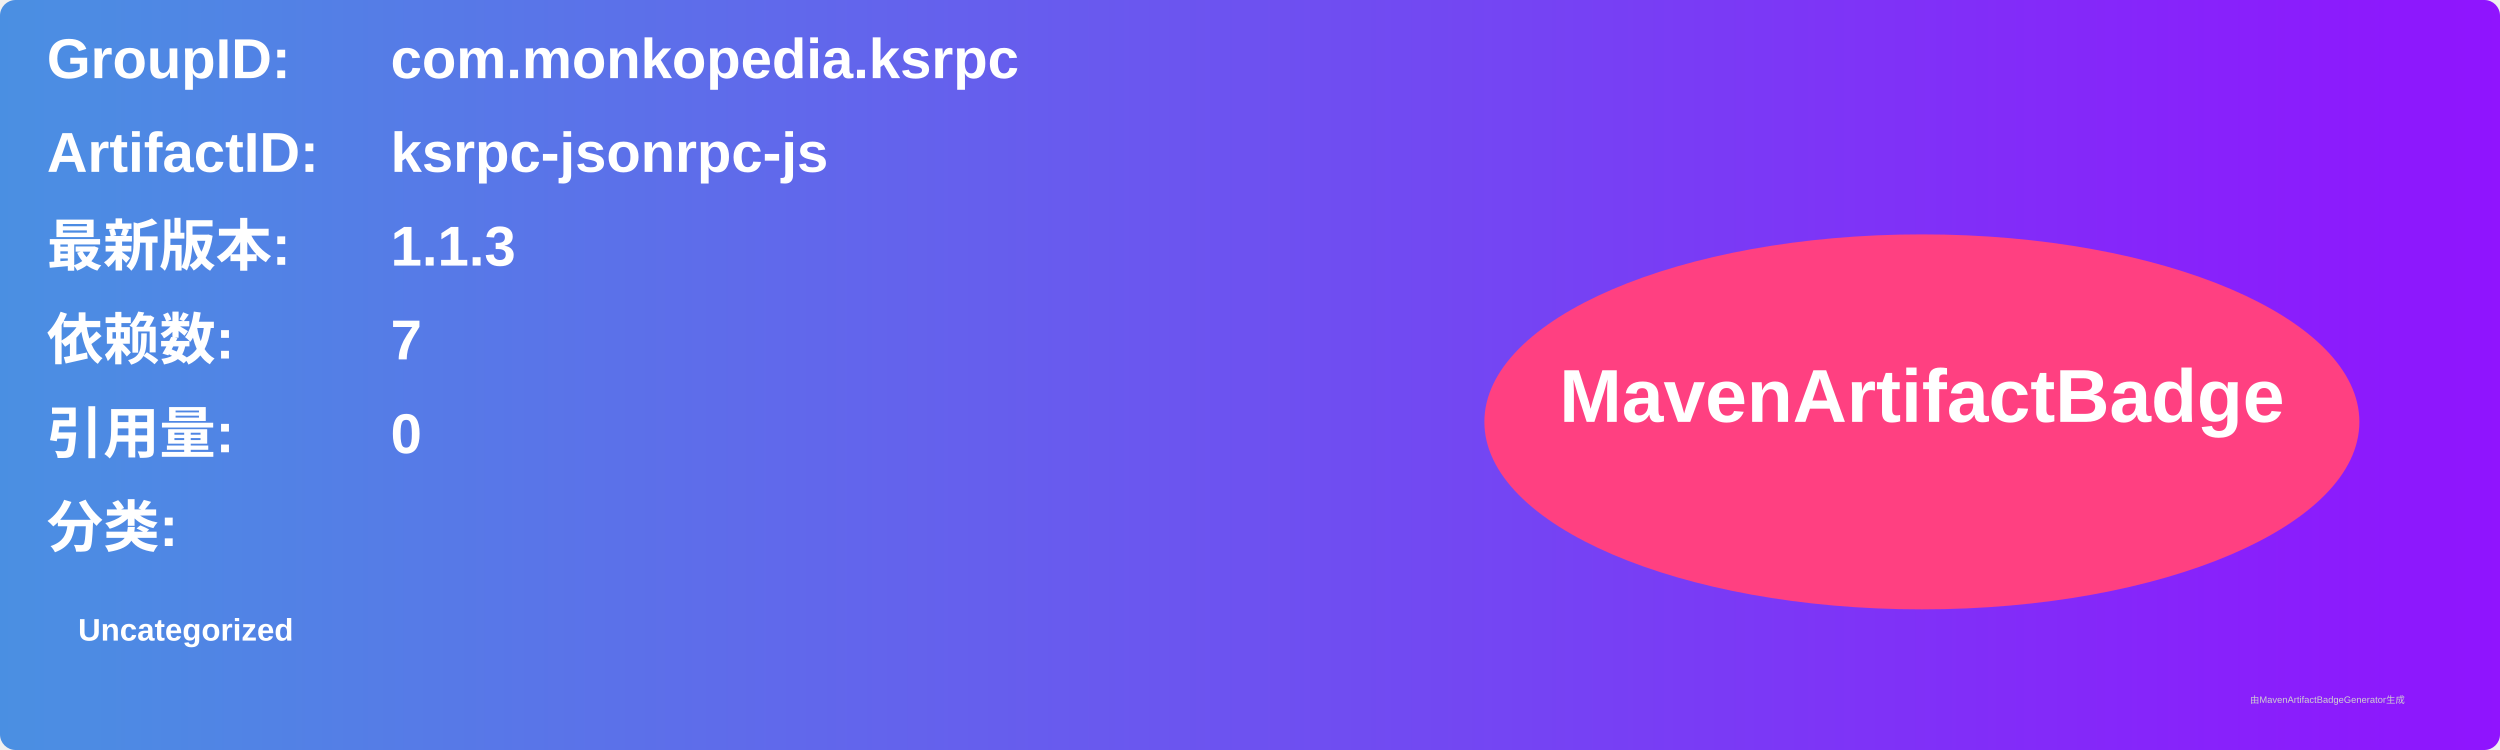
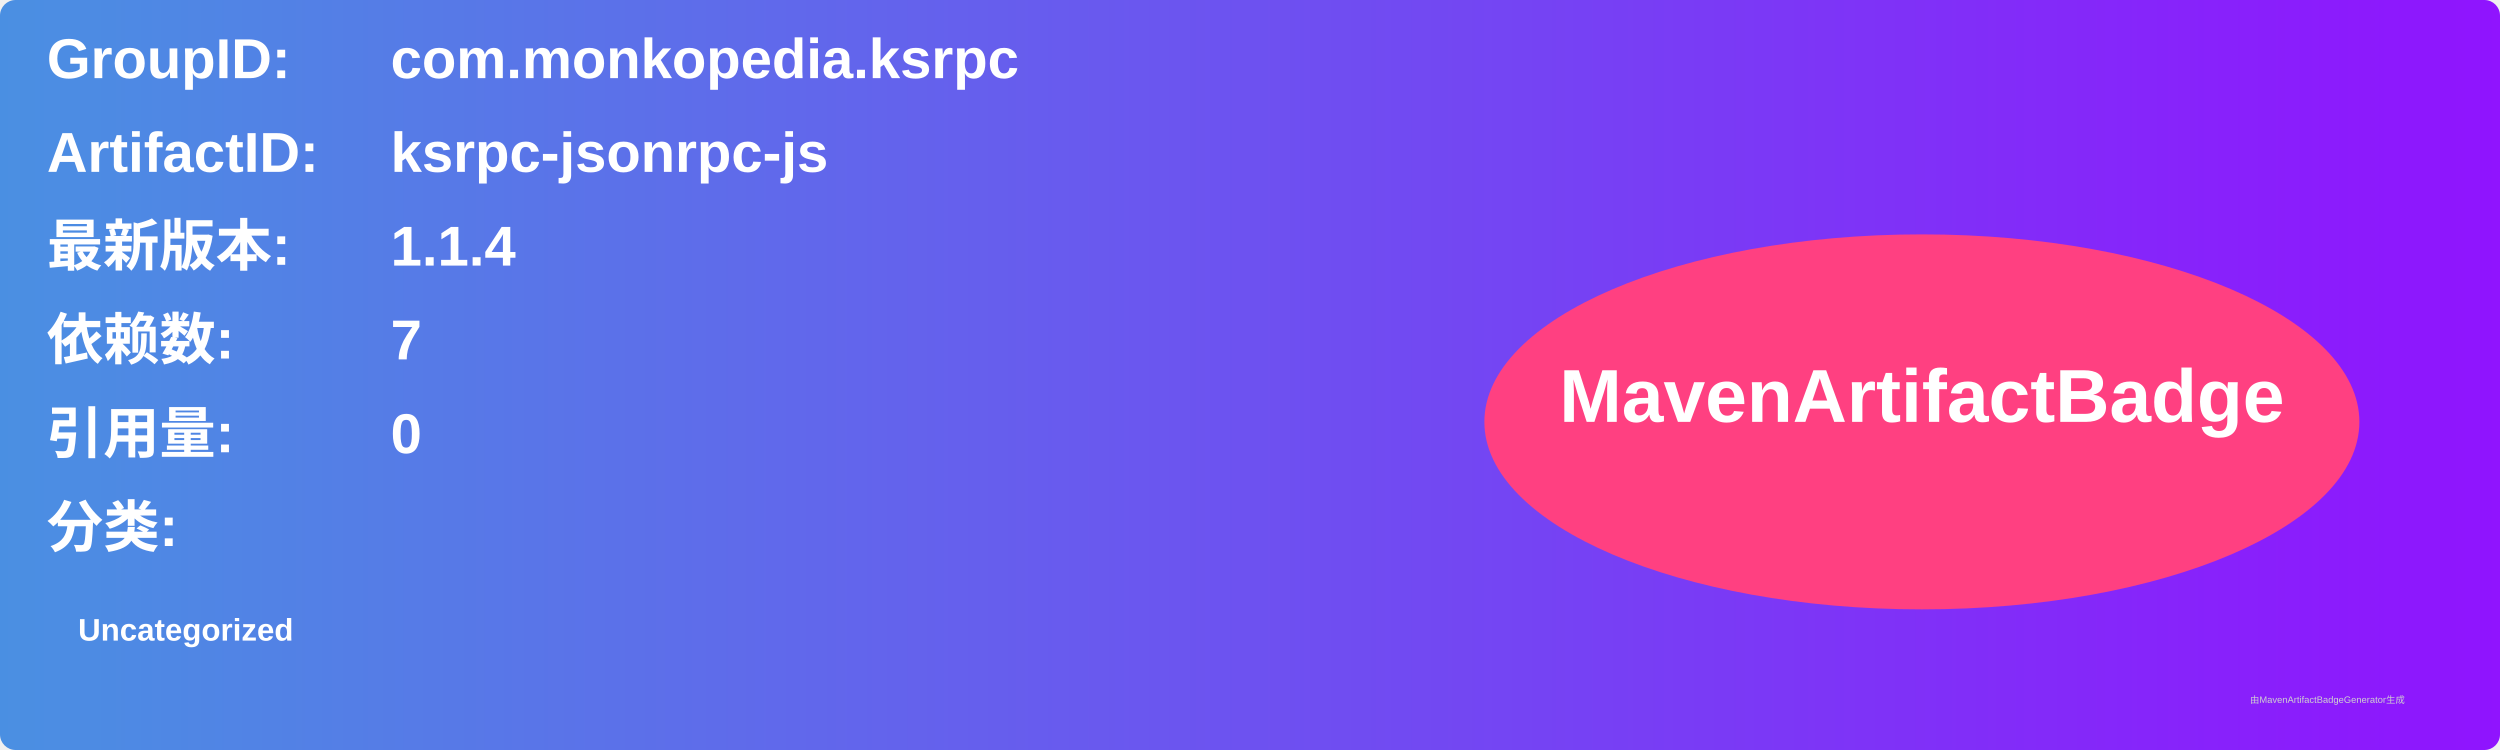
<svg xmlns="http://www.w3.org/2000/svg" width="800" height="240" viewBox="0 0 800 240">
  <linearGradient id="grad" x1="0%" y1="0%" x2="100%" y2="0%">
    <stop offset="0%" stop-color="#4a90e2" />
    <stop offset="100%" stop-color="#9013fe" />
  </linearGradient>
  <rect width="100%" height="100%" rx="5" ry="5" fill="url(#grad)" />
  <g transform="translate(15, 15)">
    <text x="0" y="10" font-family="Arial" font-size="18" fill="white" font-weight="bold" width="260">GroupID:</text>
    <text x="110" y="10" font-family="Arial" font-size="18" fill="white" font-weight="bold" width="460">com.monkopedia.ksrpc</text>
    <text x="0" y="40" font-family="Arial" font-size="18" fill="white" font-weight="bold" width="260">ArtifactID:</text>
    <text x="110" y="40" font-family="Arial" font-size="18" fill="white" font-weight="bold" width="460">ksrpc-jsonrpc-js</text>
    <text x="0" y="70" font-family="Arial" font-size="18" fill="white" font-weight="bold">最新版本:</text>
    <text x="110" y="70" font-family="Arial" font-size="18" fill="white" font-weight="bold">
-       <tspan font-weight="bold">1.1.3</tspan>
+       <tspan font-weight="bold">1.1.4</tspan>
    </text>
    <text x="0" y="100" font-family="Arial" font-size="18" fill="white" font-weight="bold">依赖数: </text>
    <text x="110" y="100" font-family="Arial" font-size="18" fill="white">
      <tspan font-weight="bold">7</tspan>
    </text>
    <text x="0" y="130" font-family="Arial" font-size="18" fill="white" font-weight="bold">引用量: </text>
    <text x="110" y="130" font-family="Arial" font-size="18" fill="white">
      <tspan font-weight="bold">0</tspan>
    </text>
    <text x="0" y="160" font-family="Arial" font-size="18" fill="white" font-weight="bold">分类:</text>
    <text x="10" y="190" font-family="Arial" font-size="10" fill="white">
      <tspan font-weight="bold">Uncategorized</tspan>
    </text>
    <ellipse cx="600" cy="120" rx="140" ry="60" fill="#ff4081" />
    <text x="600" y="120" text-anchor="middle" font-family="Arial" font-size="24" fill="white" font-weight="bold">MavenArtifactBadge</text>
  </g>
  <text x="720" y="225" font-family="Arial" font-size="3" fill="#d0d0d0">由MavenArtifactBadgeGenerator生成</text>
</svg>
